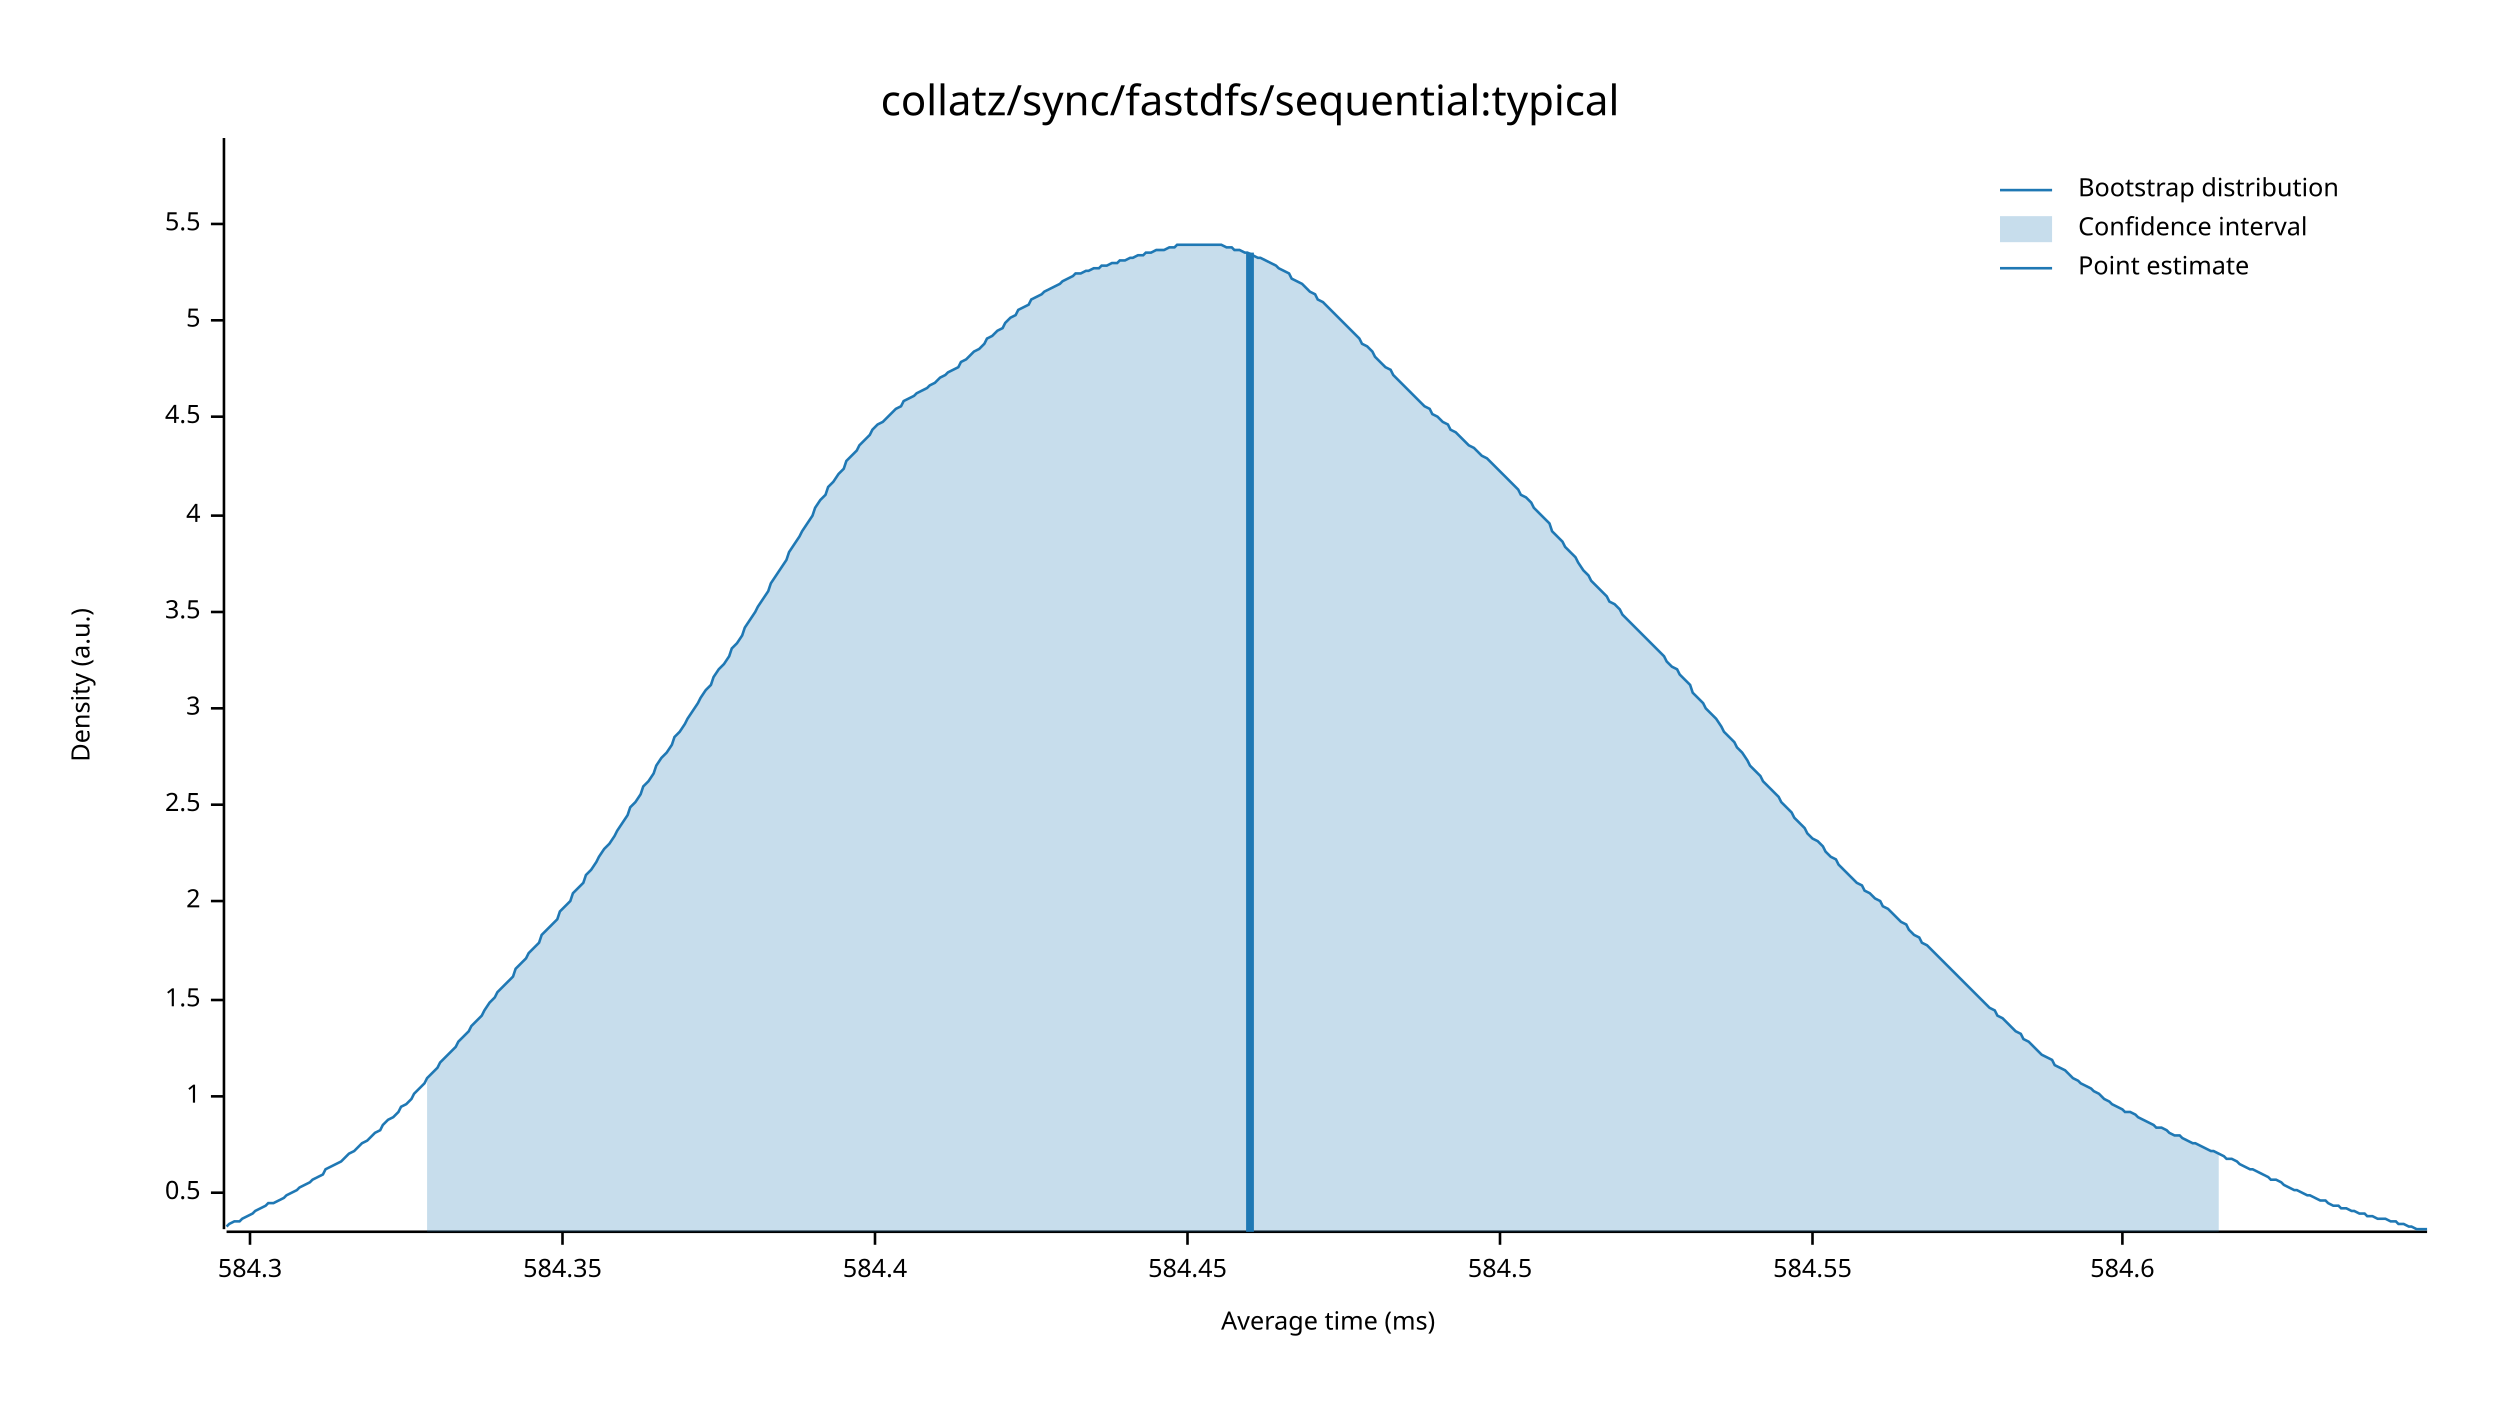
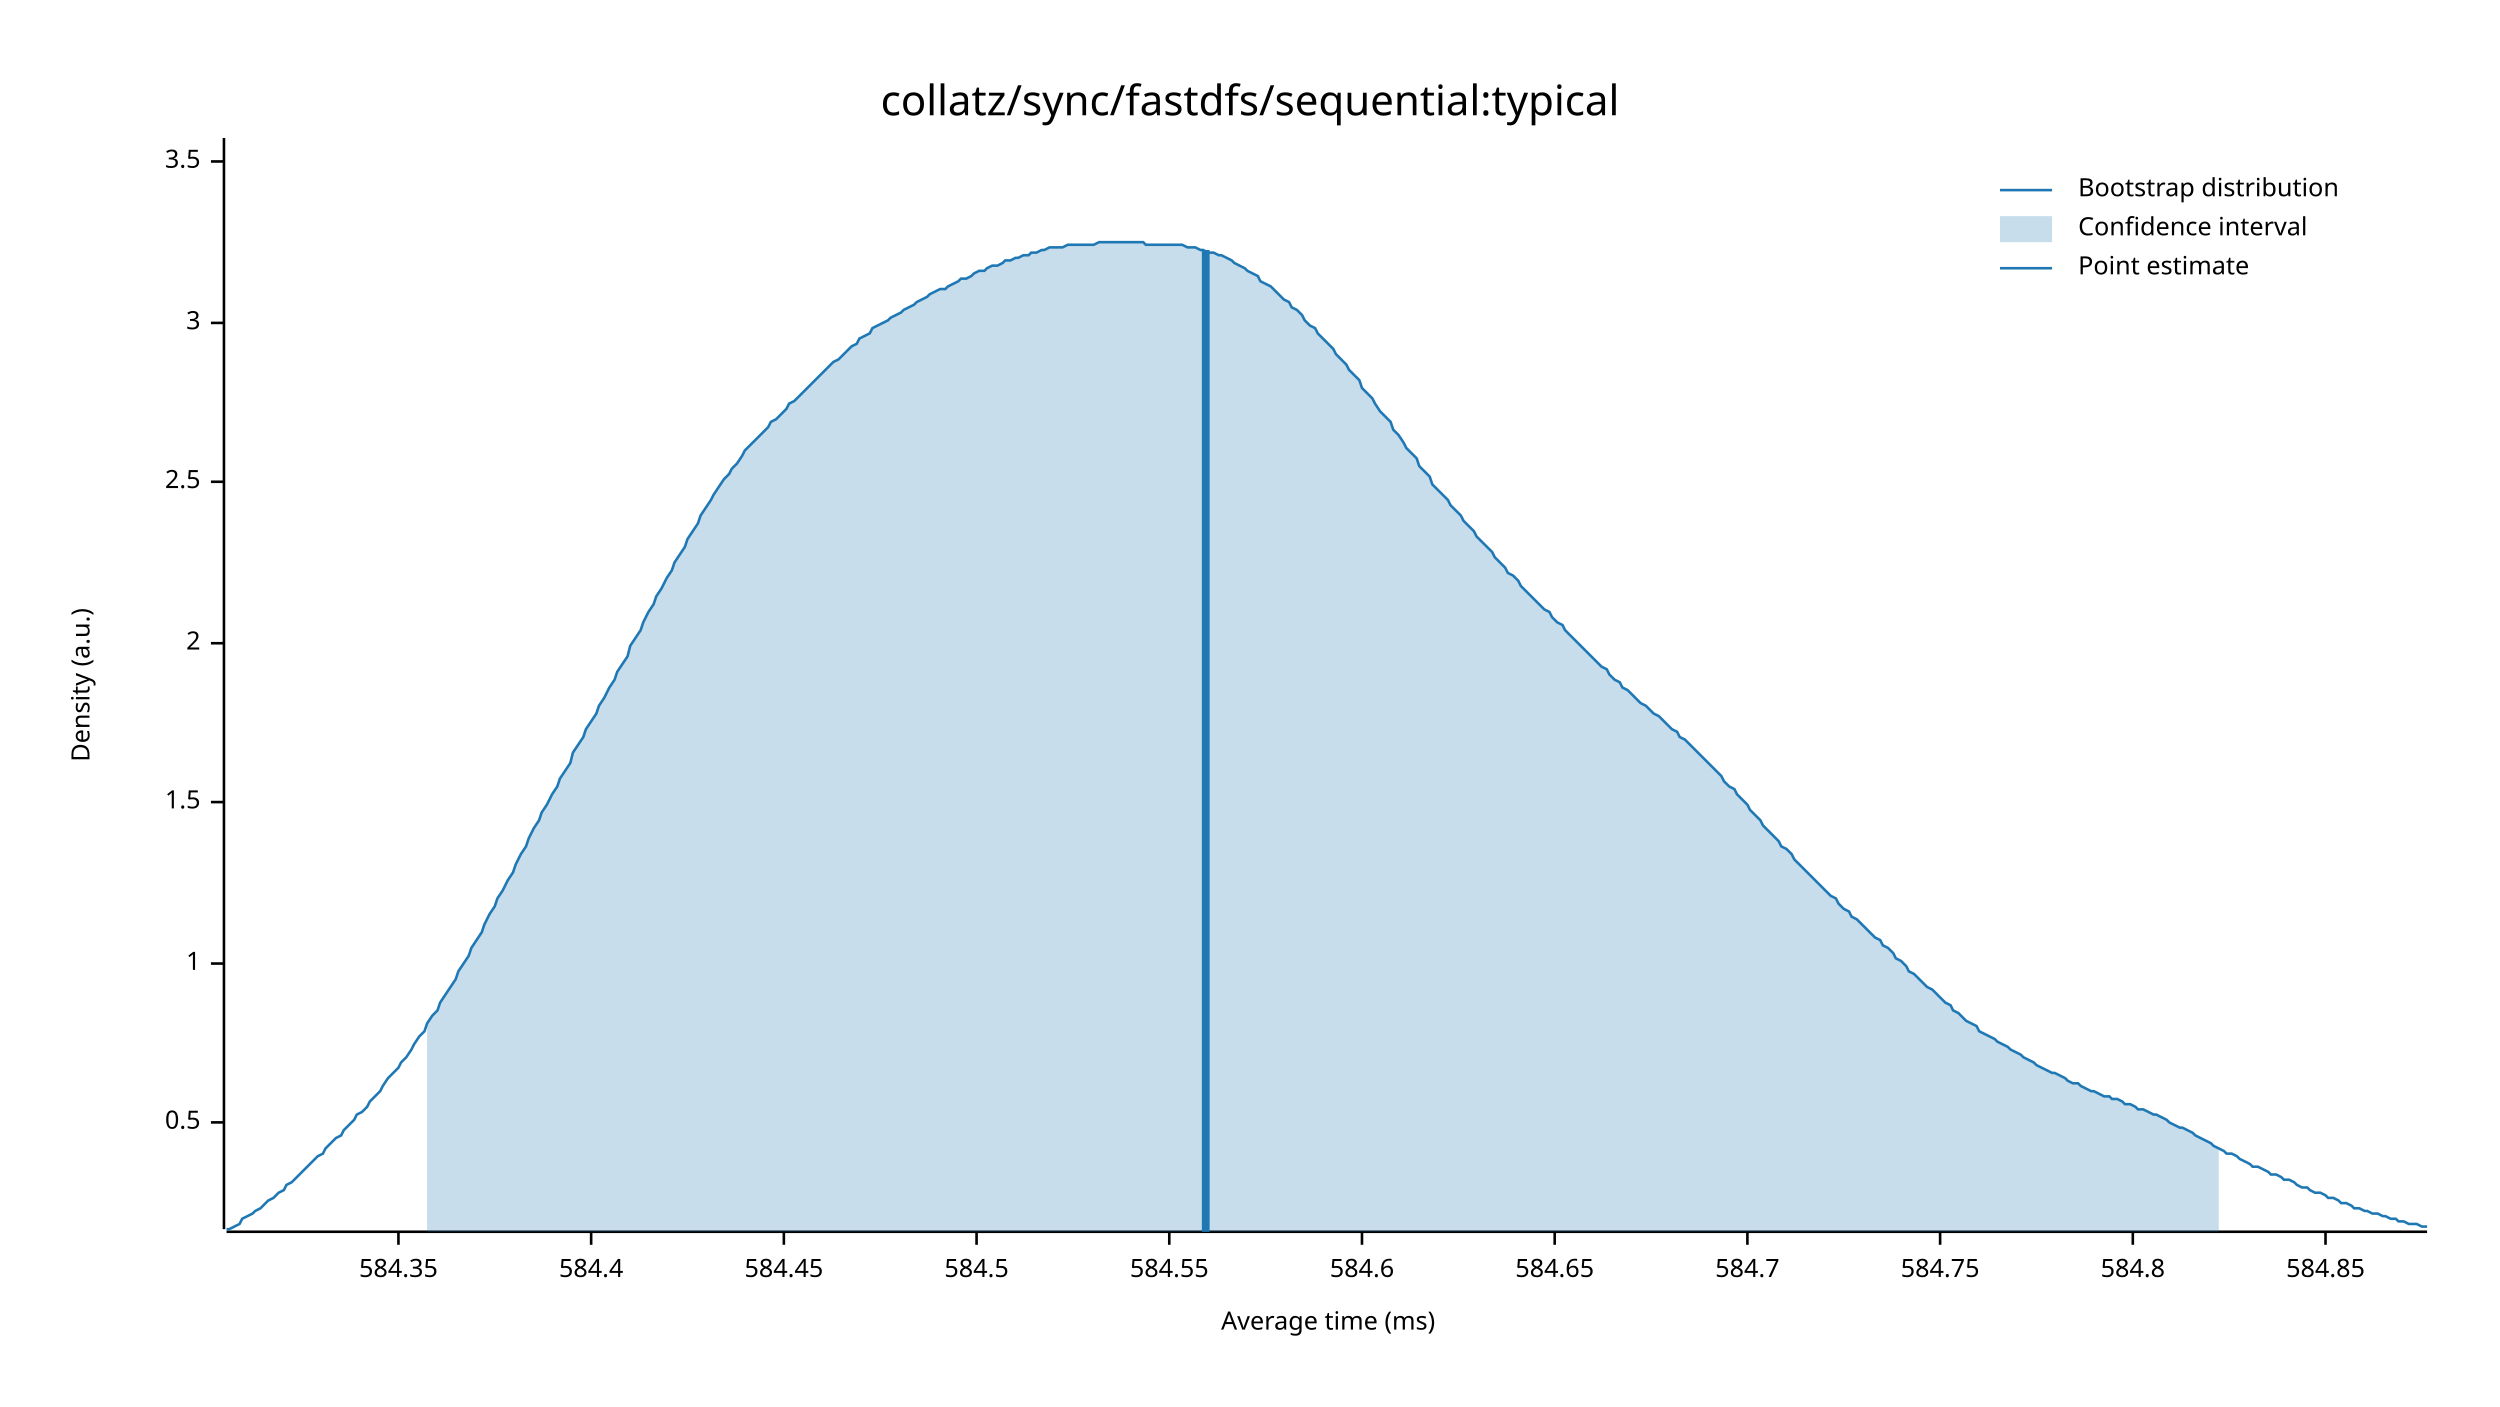
<svg xmlns="http://www.w3.org/2000/svg" width="960" height="540" viewBox="0 0 960 540">
  <text x="480" y="32" dy="0.76em" text-anchor="middle" font-family="sans-serif" font-size="16.129" opacity="1" fill="#000000">
collatz/sync/fastdfs/sequential:typical
</text>
  <text x="27" y="263" dy="0.76em" text-anchor="middle" font-family="sans-serif" font-size="9.677" opacity="1" fill="#000000" transform="rotate(270, 27, 263)">
Density (a.u.)
</text>
  <text x="510" y="513" dy="-0.5ex" text-anchor="middle" font-family="sans-serif" font-size="9.677" opacity="1" fill="#000000">
Average time (ms)
</text>
  <polyline fill="none" opacity="1" stroke="#000000" stroke-width="1" points="86,53 86,472 " />
-   <text x="77" y="458" dy="0.5ex" text-anchor="end" font-family="sans-serif" font-size="9.677" opacity="1" fill="#000000">
+   <text x="77" y="431" dy="0.5ex" text-anchor="end" font-family="sans-serif" font-size="9.677" opacity="1" fill="#000000">
0.5
</text>
-   <polyline fill="none" opacity="1" stroke="#000000" stroke-width="1" points="81,458 86,458 " />
-   <text x="77" y="421" dy="0.5ex" text-anchor="end" font-family="sans-serif" font-size="9.677" opacity="1" fill="#000000">
+   <polyline fill="none" opacity="1" stroke="#000000" stroke-width="1" points="81,431 86,431 " />
+   <text x="77" y="370" dy="0.5ex" text-anchor="end" font-family="sans-serif" font-size="9.677" opacity="1" fill="#000000">
1
</text>
-   <polyline fill="none" opacity="1" stroke="#000000" stroke-width="1" points="81,421 86,421 " />
-   <text x="77" y="384" dy="0.5ex" text-anchor="end" font-family="sans-serif" font-size="9.677" opacity="1" fill="#000000">
+   <polyline fill="none" opacity="1" stroke="#000000" stroke-width="1" points="81,370 86,370 " />
+   <text x="77" y="308" dy="0.5ex" text-anchor="end" font-family="sans-serif" font-size="9.677" opacity="1" fill="#000000">
1.5
</text>
-   <polyline fill="none" opacity="1" stroke="#000000" stroke-width="1" points="81,384 86,384 " />
-   <text x="77" y="346" dy="0.5ex" text-anchor="end" font-family="sans-serif" font-size="9.677" opacity="1" fill="#000000">
+   <polyline fill="none" opacity="1" stroke="#000000" stroke-width="1" points="81,308 86,308 " />
+   <text x="77" y="247" dy="0.5ex" text-anchor="end" font-family="sans-serif" font-size="9.677" opacity="1" fill="#000000">
2
</text>
-   <polyline fill="none" opacity="1" stroke="#000000" stroke-width="1" points="81,346 86,346 " />
-   <text x="77" y="309" dy="0.5ex" text-anchor="end" font-family="sans-serif" font-size="9.677" opacity="1" fill="#000000">
+   <polyline fill="none" opacity="1" stroke="#000000" stroke-width="1" points="81,247 86,247 " />
+   <text x="77" y="185" dy="0.5ex" text-anchor="end" font-family="sans-serif" font-size="9.677" opacity="1" fill="#000000">
2.5
</text>
-   <polyline fill="none" opacity="1" stroke="#000000" stroke-width="1" points="81,309 86,309 " />
-   <text x="77" y="272" dy="0.5ex" text-anchor="end" font-family="sans-serif" font-size="9.677" opacity="1" fill="#000000">
+   <polyline fill="none" opacity="1" stroke="#000000" stroke-width="1" points="81,185 86,185 " />
+   <text x="77" y="124" dy="0.5ex" text-anchor="end" font-family="sans-serif" font-size="9.677" opacity="1" fill="#000000">
3
</text>
-   <polyline fill="none" opacity="1" stroke="#000000" stroke-width="1" points="81,272 86,272 " />
-   <text x="77" y="235" dy="0.5ex" text-anchor="end" font-family="sans-serif" font-size="9.677" opacity="1" fill="#000000">
+   <polyline fill="none" opacity="1" stroke="#000000" stroke-width="1" points="81,124 86,124 " />
+   <text x="77" y="62" dy="0.5ex" text-anchor="end" font-family="sans-serif" font-size="9.677" opacity="1" fill="#000000">
3.5
</text>
-   <polyline fill="none" opacity="1" stroke="#000000" stroke-width="1" points="81,235 86,235 " />
-   <text x="77" y="198" dy="0.5ex" text-anchor="end" font-family="sans-serif" font-size="9.677" opacity="1" fill="#000000">
- 4
- </text>
-   <polyline fill="none" opacity="1" stroke="#000000" stroke-width="1" points="81,198 86,198 " />
-   <text x="77" y="160" dy="0.5ex" text-anchor="end" font-family="sans-serif" font-size="9.677" opacity="1" fill="#000000">
- 4.5
- </text>
-   <polyline fill="none" opacity="1" stroke="#000000" stroke-width="1" points="81,160 86,160 " />
-   <text x="77" y="123" dy="0.5ex" text-anchor="end" font-family="sans-serif" font-size="9.677" opacity="1" fill="#000000">
- 5
- </text>
-   <polyline fill="none" opacity="1" stroke="#000000" stroke-width="1" points="81,123 86,123 " />
-   <text x="77" y="86" dy="0.5ex" text-anchor="end" font-family="sans-serif" font-size="9.677" opacity="1" fill="#000000">
- 5.5
- </text>
-   <polyline fill="none" opacity="1" stroke="#000000" stroke-width="1" points="81,86 86,86 " />
+   <polyline fill="none" opacity="1" stroke="#000000" stroke-width="1" points="81,62 86,62 " />
  <polyline fill="none" opacity="1" stroke="#000000" stroke-width="1" points="87,473 932,473 " />
-   <text x="96" y="483" dy="0.76em" text-anchor="middle" font-family="sans-serif" font-size="9.677" opacity="1" fill="#000000">
- 584.3
- </text>
-   <polyline fill="none" opacity="1" stroke="#000000" stroke-width="1" points="96,473 96,478 " />
-   <text x="216" y="483" dy="0.76em" text-anchor="middle" font-family="sans-serif" font-size="9.677" opacity="1" fill="#000000">
+   <text x="153" y="483" dy="0.76em" text-anchor="middle" font-family="sans-serif" font-size="9.677" opacity="1" fill="#000000">
584.35
</text>
-   <polyline fill="none" opacity="1" stroke="#000000" stroke-width="1" points="216,473 216,478 " />
-   <text x="336" y="483" dy="0.76em" text-anchor="middle" font-family="sans-serif" font-size="9.677" opacity="1" fill="#000000">
+   <polyline fill="none" opacity="1" stroke="#000000" stroke-width="1" points="153,473 153,478 " />
+   <text x="227" y="483" dy="0.76em" text-anchor="middle" font-family="sans-serif" font-size="9.677" opacity="1" fill="#000000">
584.4
</text>
-   <polyline fill="none" opacity="1" stroke="#000000" stroke-width="1" points="336,473 336,478 " />
-   <text x="456" y="483" dy="0.76em" text-anchor="middle" font-family="sans-serif" font-size="9.677" opacity="1" fill="#000000">
+   <polyline fill="none" opacity="1" stroke="#000000" stroke-width="1" points="227,473 227,478 " />
+   <text x="301" y="483" dy="0.76em" text-anchor="middle" font-family="sans-serif" font-size="9.677" opacity="1" fill="#000000">
584.45
</text>
-   <polyline fill="none" opacity="1" stroke="#000000" stroke-width="1" points="456,473 456,478 " />
-   <text x="576" y="483" dy="0.76em" text-anchor="middle" font-family="sans-serif" font-size="9.677" opacity="1" fill="#000000">
+   <polyline fill="none" opacity="1" stroke="#000000" stroke-width="1" points="301,473 301,478 " />
+   <text x="375" y="483" dy="0.76em" text-anchor="middle" font-family="sans-serif" font-size="9.677" opacity="1" fill="#000000">
584.5
</text>
-   <polyline fill="none" opacity="1" stroke="#000000" stroke-width="1" points="576,473 576,478 " />
-   <text x="696" y="483" dy="0.76em" text-anchor="middle" font-family="sans-serif" font-size="9.677" opacity="1" fill="#000000">
+   <polyline fill="none" opacity="1" stroke="#000000" stroke-width="1" points="375,473 375,478 " />
+   <text x="449" y="483" dy="0.76em" text-anchor="middle" font-family="sans-serif" font-size="9.677" opacity="1" fill="#000000">
584.55
</text>
-   <polyline fill="none" opacity="1" stroke="#000000" stroke-width="1" points="696,473 696,478 " />
-   <text x="815" y="483" dy="0.76em" text-anchor="middle" font-family="sans-serif" font-size="9.677" opacity="1" fill="#000000">
+   <polyline fill="none" opacity="1" stroke="#000000" stroke-width="1" points="449,473 449,478 " />
+   <text x="523" y="483" dy="0.76em" text-anchor="middle" font-family="sans-serif" font-size="9.677" opacity="1" fill="#000000">
584.6
</text>
-   <polyline fill="none" opacity="1" stroke="#000000" stroke-width="1" points="815,473 815,478 " />
-   <polyline fill="none" opacity="1" stroke="#1F78B4" stroke-width="1" points="87,471 88,470 90,469 92,469 93,468 95,467 97,466 98,465 100,464 102,463 103,462 105,462 107,461 109,460 110,459 112,458 114,457 115,456 117,455 119,454 120,453 122,452 124,451 125,449 127,448 129,447 131,446 132,445 134,443 136,442 137,441 139,439 141,438 142,437 144,435 146,434 147,432 149,430 151,429 153,427 154,425 156,424 158,422 159,420 161,418 163,416 164,414 166,412 168,410 169,408 171,406 173,404 175,402 176,400 178,398 180,396 181,394 183,392 185,390 186,388 188,385 190,383 191,381 193,379 195,377 197,375 198,372 200,370 202,368 203,366 205,364 207,362 208,359 210,357 212,355 214,353 215,350 217,348 219,346 220,343 222,341 224,339 225,336 227,334 229,331 230,329 232,326 234,324 236,321 237,319 239,316 241,313 242,310 244,308 246,305 247,302 249,300 251,297 252,294 254,291 256,289 258,286 259,283 261,281 263,278 264,276 266,273 268,270 269,268 271,265 273,263 274,260 276,257 278,255 280,252 281,249 283,247 285,244 286,241 288,238 290,235 291,233 293,230 295,227 296,224 298,221 300,218 302,215 303,212 305,209 307,206 308,204 310,201 312,198 313,195 315,192 317,190 318,187 320,185 322,182 324,180 325,177 327,175 329,173 330,171 332,169 334,167 335,165 337,163 339,162 341,160 342,159 344,157 346,156 347,154 349,153 351,152 352,151 354,150 356,149 357,148 359,147 361,145 363,144 364,143 366,142 368,141 369,139 371,138 373,136 374,135 376,134 378,132 379,130 381,129 383,127 385,126 386,124 388,122 390,121 391,119 393,118 395,117 396,115 398,114 400,113 401,112 403,111 405,110 407,109 408,108 410,107 412,106 413,105 415,105 417,104 418,104 420,103 422,103 423,102 425,102 427,101 429,101 430,100 432,100 434,99 435,99 437,98 439,98 440,97 442,97 444,96 445,96 447,96 449,95 451,95 452,94 454,94 456,94 457,94 459,94 461,94 462,94 464,94 466,94 468,94 469,94 471,95 473,95 474,96 476,96 478,97 479,97 481,98 483,99 484,99 486,100 488,101 490,102 491,103 493,104 495,105 496,107 498,108 500,109 501,110 503,112 505,113 506,115 508,116 510,118 512,120 513,121 515,123 517,125 518,126 520,128 522,130 523,132 525,133 527,135 528,137 530,139 532,141 534,142 535,144 537,146 539,148 540,149 542,151 544,153 545,154 547,156 549,157 550,159 552,160 554,162 556,163 557,165 559,166 561,168 562,169 564,171 566,172 567,173 569,175 571,176 573,178 574,179 576,181 578,183 579,184 581,186 583,188 584,190 586,191 588,193 589,195 591,197 593,199 595,201 596,204 598,206 600,208 601,210 603,212 605,214 606,216 608,219 610,221 611,223 613,225 615,227 617,229 618,231 620,232 622,234 623,236 625,238 627,240 628,241 630,243 632,245 633,246 635,248 637,250 639,252 640,254 642,256 644,257 645,259 647,261 649,263 650,266 652,268 654,270 655,272 657,274 659,276 661,279 662,281 664,283 666,285 667,287 669,289 671,292 672,294 674,296 676,298 677,300 679,302 681,304 683,306 684,308 686,310 688,312 689,314 691,316 693,318 694,320 696,322 698,323 700,325 701,327 703,329 705,330 706,332 708,334 710,336 711,337 713,339 715,340 716,342 718,343 720,345 722,346 723,348 725,349 727,351 728,352 730,354 732,355 733,357 735,359 737,360 738,362 740,363 742,365 744,367 745,368 747,370 749,372 750,373 752,375 754,377 755,378 757,380 759,382 760,383 762,385 764,387 766,388 767,390 769,391 771,393 772,394 774,396 776,397 777,399 779,400 781,402 782,403 784,405 786,406 788,407 789,409 791,410 793,411 794,412 796,414 798,415 799,416 801,417 803,418 804,419 806,420 808,422 810,423 811,424 813,425 815,426 816,427 818,427 820,428 821,429 823,430 825,431 827,432 828,433 830,433 832,434 833,435 835,436 837,436 838,437 840,438 842,439 843,439 845,440 847,441 849,442 850,442 852,443 854,444 855,445 857,445 859,446 860,447 862,448 864,449 865,449 867,450 869,451 871,452 872,453 874,453 876,454 877,455 879,456 881,457 882,457 884,458 886,459 887,459 889,460 891,461 893,461 894,462 896,463 898,463 899,464 901,464 903,465 904,465 906,466 908,466 909,467 911,467 913,468 915,468 916,468 918,469 920,469 921,470 923,470 925,471 926,471 928,472 930,472 932,472 " />
-   <polygon opacity="0.25" fill="#1F78B4" points="164,414 166,412 168,410 169,408 171,406 173,404 175,402 176,400 178,398 180,396 181,394 183,392 185,390 186,388 188,385 190,383 191,381 193,379 195,377 197,375 198,372 200,370 202,368 203,366 205,364 207,362 208,359 210,357 212,355 214,353 215,350 217,348 219,346 220,343 222,341 224,339 225,336 227,334 229,331 230,329 232,326 234,324 236,321 237,319 239,316 241,313 242,310 244,308 246,305 247,302 249,300 251,297 252,294 254,291 256,289 258,286 259,283 261,281 263,278 264,276 266,273 268,270 269,268 271,265 273,263 274,260 276,257 278,255 280,252 281,249 283,247 285,244 286,241 288,238 290,235 291,233 293,230 295,227 296,224 298,221 300,218 302,215 303,212 305,209 307,206 308,204 310,201 312,198 313,195 315,192 317,190 318,187 320,185 322,182 324,180 325,177 327,175 329,173 330,171 332,169 334,167 335,165 337,163 339,162 341,160 342,159 344,157 346,156 347,154 349,153 351,152 352,151 354,150 356,149 357,148 359,147 361,145 363,144 364,143 366,142 368,141 369,139 371,138 373,136 374,135 376,134 378,132 379,130 381,129 383,127 385,126 386,124 388,122 390,121 391,119 393,118 395,117 396,115 398,114 400,113 401,112 403,111 405,110 407,109 408,108 410,107 412,106 413,105 415,105 417,104 418,104 420,103 422,103 423,102 425,102 427,101 429,101 430,100 432,100 434,99 435,99 437,98 439,98 440,97 442,97 444,96 445,96 447,96 449,95 451,95 452,94 454,94 456,94 457,94 459,94 461,94 462,94 464,94 466,94 468,94 469,94 471,95 473,95 474,96 476,96 478,97 479,97 481,98 483,99 484,99 486,100 488,101 490,102 491,103 493,104 495,105 496,107 498,108 500,109 501,110 503,112 505,113 506,115 508,116 510,118 512,120 513,121 515,123 517,125 518,126 520,128 522,130 523,132 525,133 527,135 528,137 530,139 532,141 534,142 535,144 537,146 539,148 540,149 542,151 544,153 545,154 547,156 549,157 550,159 552,160 554,162 556,163 557,165 559,166 561,168 562,169 564,171 566,172 567,173 569,175 571,176 573,178 574,179 576,181 578,183 579,184 581,186 583,188 584,190 586,191 588,193 589,195 591,197 593,199 595,201 596,204 598,206 600,208 601,210 603,212 605,214 606,216 608,219 610,221 611,223 613,225 615,227 617,229 618,231 620,232 622,234 623,236 625,238 627,240 628,241 630,243 632,245 633,246 635,248 637,250 639,252 640,254 642,256 644,257 645,259 647,261 649,263 650,266 652,268 654,270 655,272 657,274 659,276 661,279 662,281 664,283 666,285 667,287 669,289 671,292 672,294 674,296 676,298 677,300 679,302 681,304 683,306 684,308 686,310 688,312 689,314 691,316 693,318 694,320 696,322 698,323 700,325 701,327 703,329 705,330 706,332 708,334 710,336 711,337 713,339 715,340 716,342 718,343 720,345 722,346 723,348 725,349 727,351 728,352 730,354 732,355 733,357 735,359 737,360 738,362 740,363 742,365 744,367 745,368 747,370 749,372 750,373 752,375 754,377 755,378 757,380 759,382 760,383 762,385 764,387 766,388 767,390 769,391 771,393 772,394 774,396 776,397 777,399 779,400 781,402 782,403 784,405 786,406 788,407 789,409 791,410 793,411 794,412 796,414 798,415 799,416 801,417 803,418 804,419 806,420 808,422 810,423 811,424 813,425 815,426 816,427 818,427 820,428 821,429 823,430 825,431 827,432 828,433 830,433 832,434 833,435 835,436 837,436 838,437 840,438 842,439 843,439 845,440 847,441 849,442 850,442 852,443 852,473 164,473 " />
-   <polyline fill="none" opacity="1" stroke="#1F78B4" stroke-width="3" points="480,473 480,97 " />
+   <polyline fill="none" opacity="1" stroke="#000000" stroke-width="1" points="523,473 523,478 " />
+   <text x="597" y="483" dy="0.76em" text-anchor="middle" font-family="sans-serif" font-size="9.677" opacity="1" fill="#000000">
+ 584.65
+ </text>
+   <polyline fill="none" opacity="1" stroke="#000000" stroke-width="1" points="597,473 597,478 " />
+   <text x="671" y="483" dy="0.76em" text-anchor="middle" font-family="sans-serif" font-size="9.677" opacity="1" fill="#000000">
+ 584.7
+ </text>
+   <polyline fill="none" opacity="1" stroke="#000000" stroke-width="1" points="671,473 671,478 " />
+   <text x="745" y="483" dy="0.76em" text-anchor="middle" font-family="sans-serif" font-size="9.677" opacity="1" fill="#000000">
+ 584.75
+ </text>
+   <polyline fill="none" opacity="1" stroke="#000000" stroke-width="1" points="745,473 745,478 " />
+   <text x="819" y="483" dy="0.76em" text-anchor="middle" font-family="sans-serif" font-size="9.677" opacity="1" fill="#000000">
+ 584.8
+ </text>
+   <polyline fill="none" opacity="1" stroke="#000000" stroke-width="1" points="819,473 819,478 " />
+   <text x="893" y="483" dy="0.76em" text-anchor="middle" font-family="sans-serif" font-size="9.677" opacity="1" fill="#000000">
+ 584.85
+ </text>
+   <polyline fill="none" opacity="1" stroke="#000000" stroke-width="1" points="893,473 893,478 " />
+   <polyline fill="none" opacity="1" stroke="#1F78B4" stroke-width="1" points="87,472 88,472 90,471 92,470 93,468 95,467 97,466 98,465 100,464 102,462 103,461 105,460 107,458 109,457 110,455 112,454 114,452 115,451 117,449 119,447 120,446 122,444 124,443 125,441 127,439 129,437 131,436 132,434 134,432 136,430 137,428 139,427 141,425 142,423 144,421 146,419 147,417 149,414 151,412 153,410 154,408 156,406 158,403 159,401 161,398 163,396 164,393 166,390 168,388 169,385 171,382 173,379 175,376 176,373 178,370 180,367 181,364 183,361 185,358 186,355 188,351 190,348 191,345 193,342 195,338 197,335 198,332 200,328 202,325 203,322 205,318 207,315 208,312 210,309 212,305 214,302 215,299 217,296 219,293 220,289 222,286 224,283 225,280 227,277 229,274 230,271 232,268 234,264 236,261 237,258 239,255 241,252 242,248 244,245 246,242 247,239 249,235 251,232 252,229 254,226 256,222 258,219 259,216 261,213 263,210 264,207 266,204 268,201 269,198 271,195 273,192 274,190 276,187 278,184 280,182 281,180 283,178 285,175 286,173 288,171 290,169 291,168 293,166 295,164 296,162 298,161 300,159 302,157 303,155 305,154 307,152 308,151 310,149 312,147 313,146 315,144 317,142 318,141 320,139 322,138 324,136 325,135 327,133 329,132 330,130 332,129 334,128 335,126 337,125 339,124 341,123 342,122 344,121 346,120 347,119 349,118 351,117 352,116 354,115 356,114 357,113 359,112 361,111 363,111 364,110 366,109 368,108 369,107 371,107 373,106 374,105 376,104 378,104 379,103 381,102 383,102 385,101 386,100 388,100 390,99 391,99 393,98 395,98 396,97 398,97 400,96 401,96 403,95 405,95 407,95 408,95 410,94 412,94 413,94 415,94 417,94 418,94 420,94 422,93 423,93 425,93 427,93 429,93 430,93 432,93 434,93 435,93 437,93 439,93 440,94 442,94 444,94 445,94 447,94 449,94 451,94 452,94 454,94 456,95 457,95 459,95 461,96 462,96 464,97 466,97 468,98 469,98 471,99 473,100 474,101 476,102 478,103 479,104 481,105 483,106 484,108 486,109 488,110 490,112 491,113 493,115 495,116 496,118 498,119 500,121 501,123 503,125 505,126 506,128 508,130 510,132 512,134 513,136 515,138 517,140 518,142 520,144 522,146 523,149 525,151 527,153 528,155 530,158 532,160 534,162 535,165 537,167 539,170 540,172 542,174 544,176 545,179 547,181 549,183 550,186 552,188 554,190 556,192 557,194 559,196 561,198 562,200 564,202 566,204 567,206 569,208 571,210 573,212 574,214 576,216 578,218 579,220 581,221 583,223 584,225 586,227 588,229 589,230 591,232 593,234 595,235 596,237 598,239 600,240 601,242 603,244 605,246 606,247 608,249 610,251 611,252 613,254 615,256 617,257 618,259 620,261 622,262 623,264 625,265 627,267 628,268 630,270 632,271 633,272 635,274 637,275 639,277 640,278 642,280 644,281 645,283 647,284 649,286 650,287 652,289 654,291 655,292 657,294 659,296 661,298 662,300 664,302 666,303 667,305 669,307 671,309 672,311 674,313 676,315 677,317 679,319 681,321 683,323 684,325 686,326 688,328 689,330 691,332 693,334 694,335 696,337 698,339 700,341 701,342 703,344 705,345 706,347 708,349 710,350 711,352 713,353 715,355 716,356 718,358 720,360 722,361 723,363 725,364 727,366 728,368 730,369 732,371 733,373 735,374 737,376 738,377 740,379 742,380 744,382 745,383 747,385 749,386 750,388 752,389 754,391 755,392 757,393 759,394 760,396 762,397 764,398 766,399 767,400 769,401 771,402 772,403 774,404 776,405 777,406 779,407 781,408 782,409 784,410 786,411 788,412 789,412 791,413 793,414 794,415 796,416 798,416 799,417 801,418 803,419 804,419 806,420 808,421 810,421 811,422 813,422 815,423 816,424 818,424 820,425 821,426 823,426 825,427 827,428 828,428 830,429 832,430 833,431 835,432 837,433 838,433 840,434 842,435 843,436 845,437 847,438 849,439 850,440 852,441 854,442 855,443 857,443 859,444 860,445 862,446 864,447 865,448 867,448 869,449 871,450 872,451 874,451 876,452 877,453 879,453 881,454 882,455 884,456 886,456 887,457 889,458 891,458 893,459 894,460 896,460 898,461 899,462 901,462 903,463 904,464 906,464 908,465 909,465 911,466 913,466 915,467 916,467 918,468 920,468 921,469 923,469 925,470 926,470 928,470 930,471 932,471 " />
+   <polygon opacity="0.25" fill="#1F78B4" points="164,393 166,390 168,388 169,385 171,382 173,379 175,376 176,373 178,370 180,367 181,364 183,361 185,358 186,355 188,351 190,348 191,345 193,342 195,338 197,335 198,332 200,328 202,325 203,322 205,318 207,315 208,312 210,309 212,305 214,302 215,299 217,296 219,293 220,289 222,286 224,283 225,280 227,277 229,274 230,271 232,268 234,264 236,261 237,258 239,255 241,252 242,248 244,245 246,242 247,239 249,235 251,232 252,229 254,226 256,222 258,219 259,216 261,213 263,210 264,207 266,204 268,201 269,198 271,195 273,192 274,190 276,187 278,184 280,182 281,180 283,178 285,175 286,173 288,171 290,169 291,168 293,166 295,164 296,162 298,161 300,159 302,157 303,155 305,154 307,152 308,151 310,149 312,147 313,146 315,144 317,142 318,141 320,139 322,138 324,136 325,135 327,133 329,132 330,130 332,129 334,128 335,126 337,125 339,124 341,123 342,122 344,121 346,120 347,119 349,118 351,117 352,116 354,115 356,114 357,113 359,112 361,111 363,111 364,110 366,109 368,108 369,107 371,107 373,106 374,105 376,104 378,104 379,103 381,102 383,102 385,101 386,100 388,100 390,99 391,99 393,98 395,98 396,97 398,97 400,96 401,96 403,95 405,95 407,95 408,95 410,94 412,94 413,94 415,94 417,94 418,94 420,94 422,93 423,93 425,93 427,93 429,93 430,93 432,93 434,93 435,93 437,93 439,93 440,94 442,94 444,94 445,94 447,94 449,94 451,94 452,94 454,94 456,95 457,95 459,95 461,96 462,96 464,97 466,97 468,98 469,98 471,99 473,100 474,101 476,102 478,103 479,104 481,105 483,106 484,108 486,109 488,110 490,112 491,113 493,115 495,116 496,118 498,119 500,121 501,123 503,125 505,126 506,128 508,130 510,132 512,134 513,136 515,138 517,140 518,142 520,144 522,146 523,149 525,151 527,153 528,155 530,158 532,160 534,162 535,165 537,167 539,170 540,172 542,174 544,176 545,179 547,181 549,183 550,186 552,188 554,190 556,192 557,194 559,196 561,198 562,200 564,202 566,204 567,206 569,208 571,210 573,212 574,214 576,216 578,218 579,220 581,221 583,223 584,225 586,227 588,229 589,230 591,232 593,234 595,235 596,237 598,239 600,240 601,242 603,244 605,246 606,247 608,249 610,251 611,252 613,254 615,256 617,257 618,259 620,261 622,262 623,264 625,265 627,267 628,268 630,270 632,271 633,272 635,274 637,275 639,277 640,278 642,280 644,281 645,283 647,284 649,286 650,287 652,289 654,291 655,292 657,294 659,296 661,298 662,300 664,302 666,303 667,305 669,307 671,309 672,311 674,313 676,315 677,317 679,319 681,321 683,323 684,325 686,326 688,328 689,330 691,332 693,334 694,335 696,337 698,339 700,341 701,342 703,344 705,345 706,347 708,349 710,350 711,352 713,353 715,355 716,356 718,358 720,360 722,361 723,363 725,364 727,366 728,368 730,369 732,371 733,373 735,374 737,376 738,377 740,379 742,380 744,382 745,383 747,385 749,386 750,388 752,389 754,391 755,392 757,393 759,394 760,396 762,397 764,398 766,399 767,400 769,401 771,402 772,403 774,404 776,405 777,406 779,407 781,408 782,409 784,410 786,411 788,412 789,412 791,413 793,414 794,415 796,416 798,416 799,417 801,418 803,419 804,419 806,420 808,421 810,421 811,422 813,422 815,423 816,424 818,424 820,425 821,426 823,426 825,427 827,428 828,428 830,429 832,430 833,431 835,432 837,433 838,433 840,434 842,435 843,436 845,437 847,438 849,439 850,440 852,441 852,473 164,473 " />
+   <polyline fill="none" opacity="1" stroke="#1F78B4" stroke-width="3" points="463,473 463,96 " />
  <text x="798" y="68" dy="0.76em" text-anchor="start" font-family="sans-serif" font-size="9.677" opacity="1" fill="#000000">
Bootstrap distribution
</text>
  <text x="798" y="83" dy="0.76em" text-anchor="start" font-family="sans-serif" font-size="9.677" opacity="1" fill="#000000">
Confidence interval
</text>
  <text x="798" y="98" dy="0.76em" text-anchor="start" font-family="sans-serif" font-size="9.677" opacity="1" fill="#000000">
Point estimate
</text>
  <polyline fill="none" opacity="1" stroke="#1F78B4" stroke-width="1" points="768,73 788,73 " />
  <rect x="768" y="83" width="20" height="10" opacity="0.25" fill="#1F78B4" stroke="none" />
  <polyline fill="none" opacity="1" stroke="#1F78B4" stroke-width="1" points="768,103 788,103 " />
</svg>
